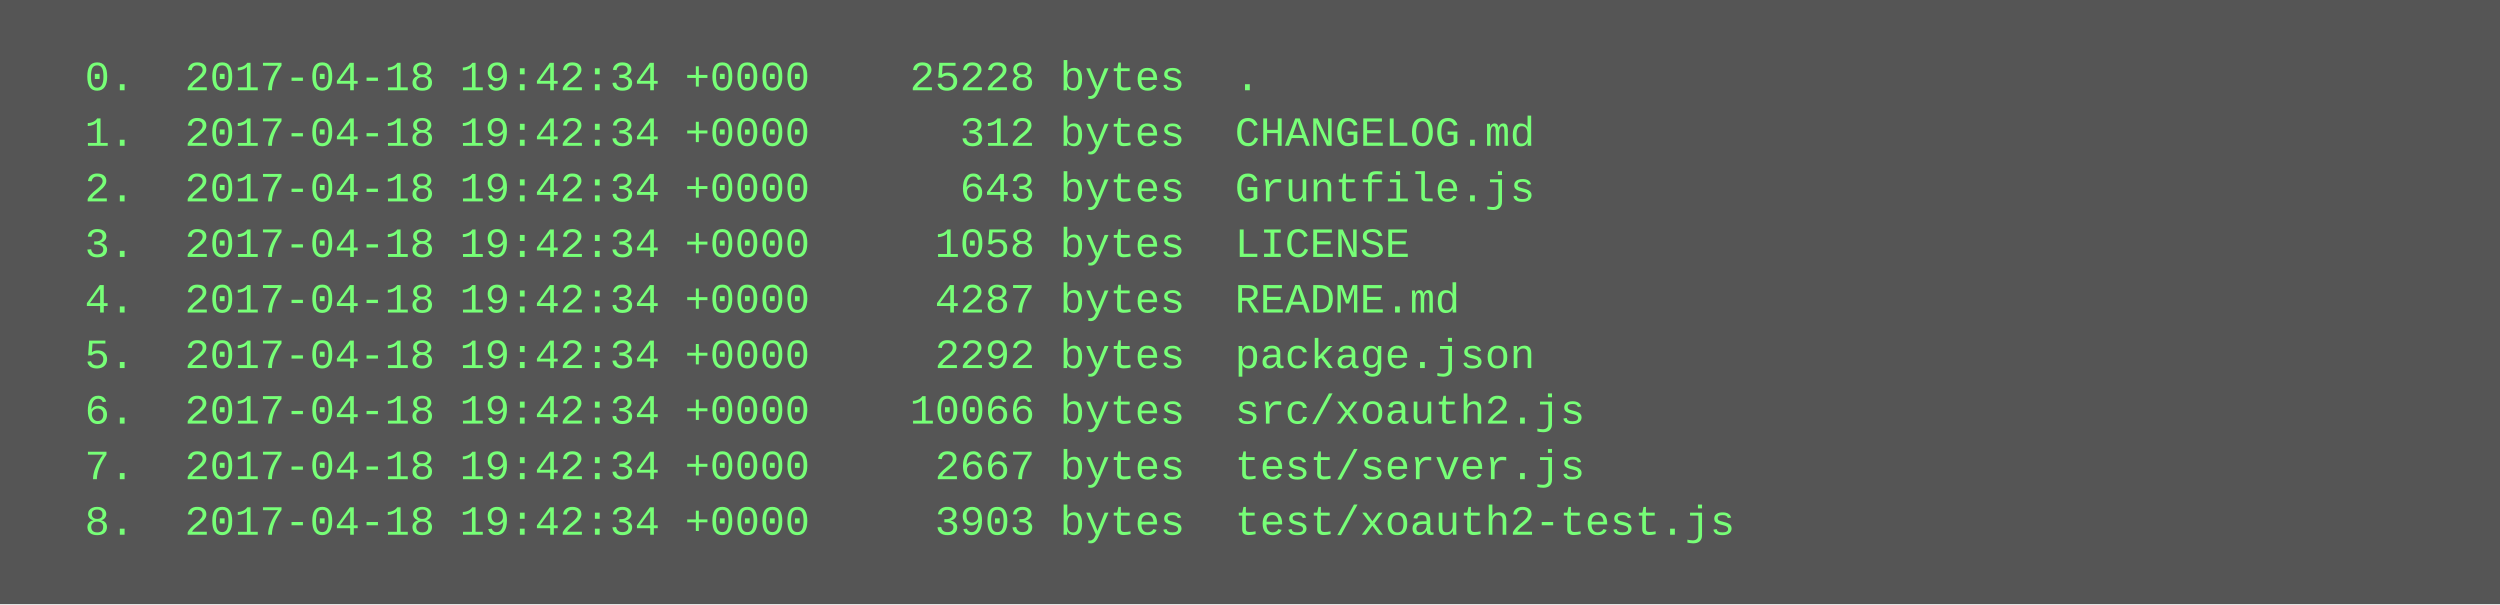
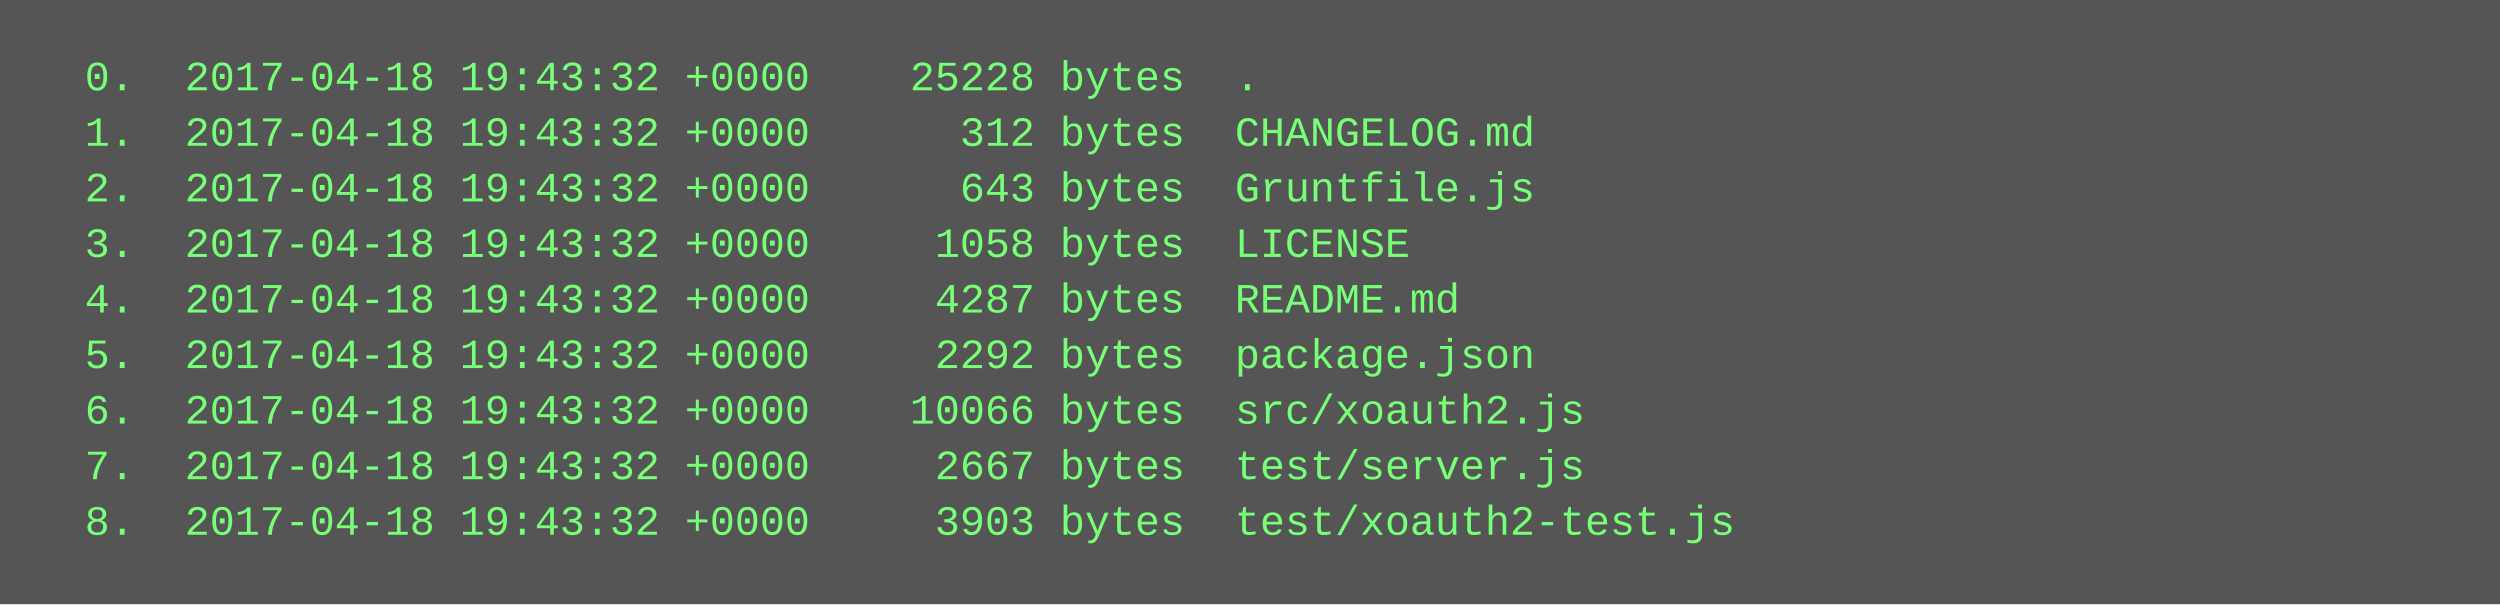
<svg xmlns="http://www.w3.org/2000/svg" height="174" width="720">
  <rect height="174" fill="#555" width="720" />
  <text fill="#7f7" font-family="Courier New" font-size="12" xml:space="preserve">
-     <tspan x="10" y="26">  0.  2017-04-18 19:42:34 +0000    25228 bytes  .</tspan>
-     <tspan x="10" y="42">  1.  2017-04-18 19:42:34 +0000      312 bytes  CHANGELOG.md</tspan>
-     <tspan x="10" y="58">  2.  2017-04-18 19:42:34 +0000      643 bytes  Gruntfile.js</tspan>
-     <tspan x="10" y="74">  3.  2017-04-18 19:42:34 +0000     1058 bytes  LICENSE</tspan>
-     <tspan x="10" y="90">  4.  2017-04-18 19:42:34 +0000     4287 bytes  README.md</tspan>
-     <tspan x="10" y="106">  5.  2017-04-18 19:42:34 +0000     2292 bytes  package.json</tspan>
-     <tspan x="10" y="122">  6.  2017-04-18 19:42:34 +0000    10066 bytes  src/xoauth2.js</tspan>
-     <tspan x="10" y="138">  7.  2017-04-18 19:42:34 +0000     2667 bytes  test/server.js</tspan>
-     <tspan x="10" y="154">  8.  2017-04-18 19:42:34 +0000     3903 bytes  test/xoauth2-test.js</tspan>
+     <tspan x="10" y="26">  0.  2017-04-18 19:43:32 +0000    25228 bytes  .</tspan>
+     <tspan x="10" y="42">  1.  2017-04-18 19:43:32 +0000      312 bytes  CHANGELOG.md</tspan>
+     <tspan x="10" y="58">  2.  2017-04-18 19:43:32 +0000      643 bytes  Gruntfile.js</tspan>
+     <tspan x="10" y="74">  3.  2017-04-18 19:43:32 +0000     1058 bytes  LICENSE</tspan>
+     <tspan x="10" y="90">  4.  2017-04-18 19:43:32 +0000     4287 bytes  README.md</tspan>
+     <tspan x="10" y="106">  5.  2017-04-18 19:43:32 +0000     2292 bytes  package.json</tspan>
+     <tspan x="10" y="122">  6.  2017-04-18 19:43:32 +0000    10066 bytes  src/xoauth2.js</tspan>
+     <tspan x="10" y="138">  7.  2017-04-18 19:43:32 +0000     2667 bytes  test/server.js</tspan>
+     <tspan x="10" y="154">  8.  2017-04-18 19:43:32 +0000     3903 bytes  test/xoauth2-test.js</tspan>
  </text>
</svg>
